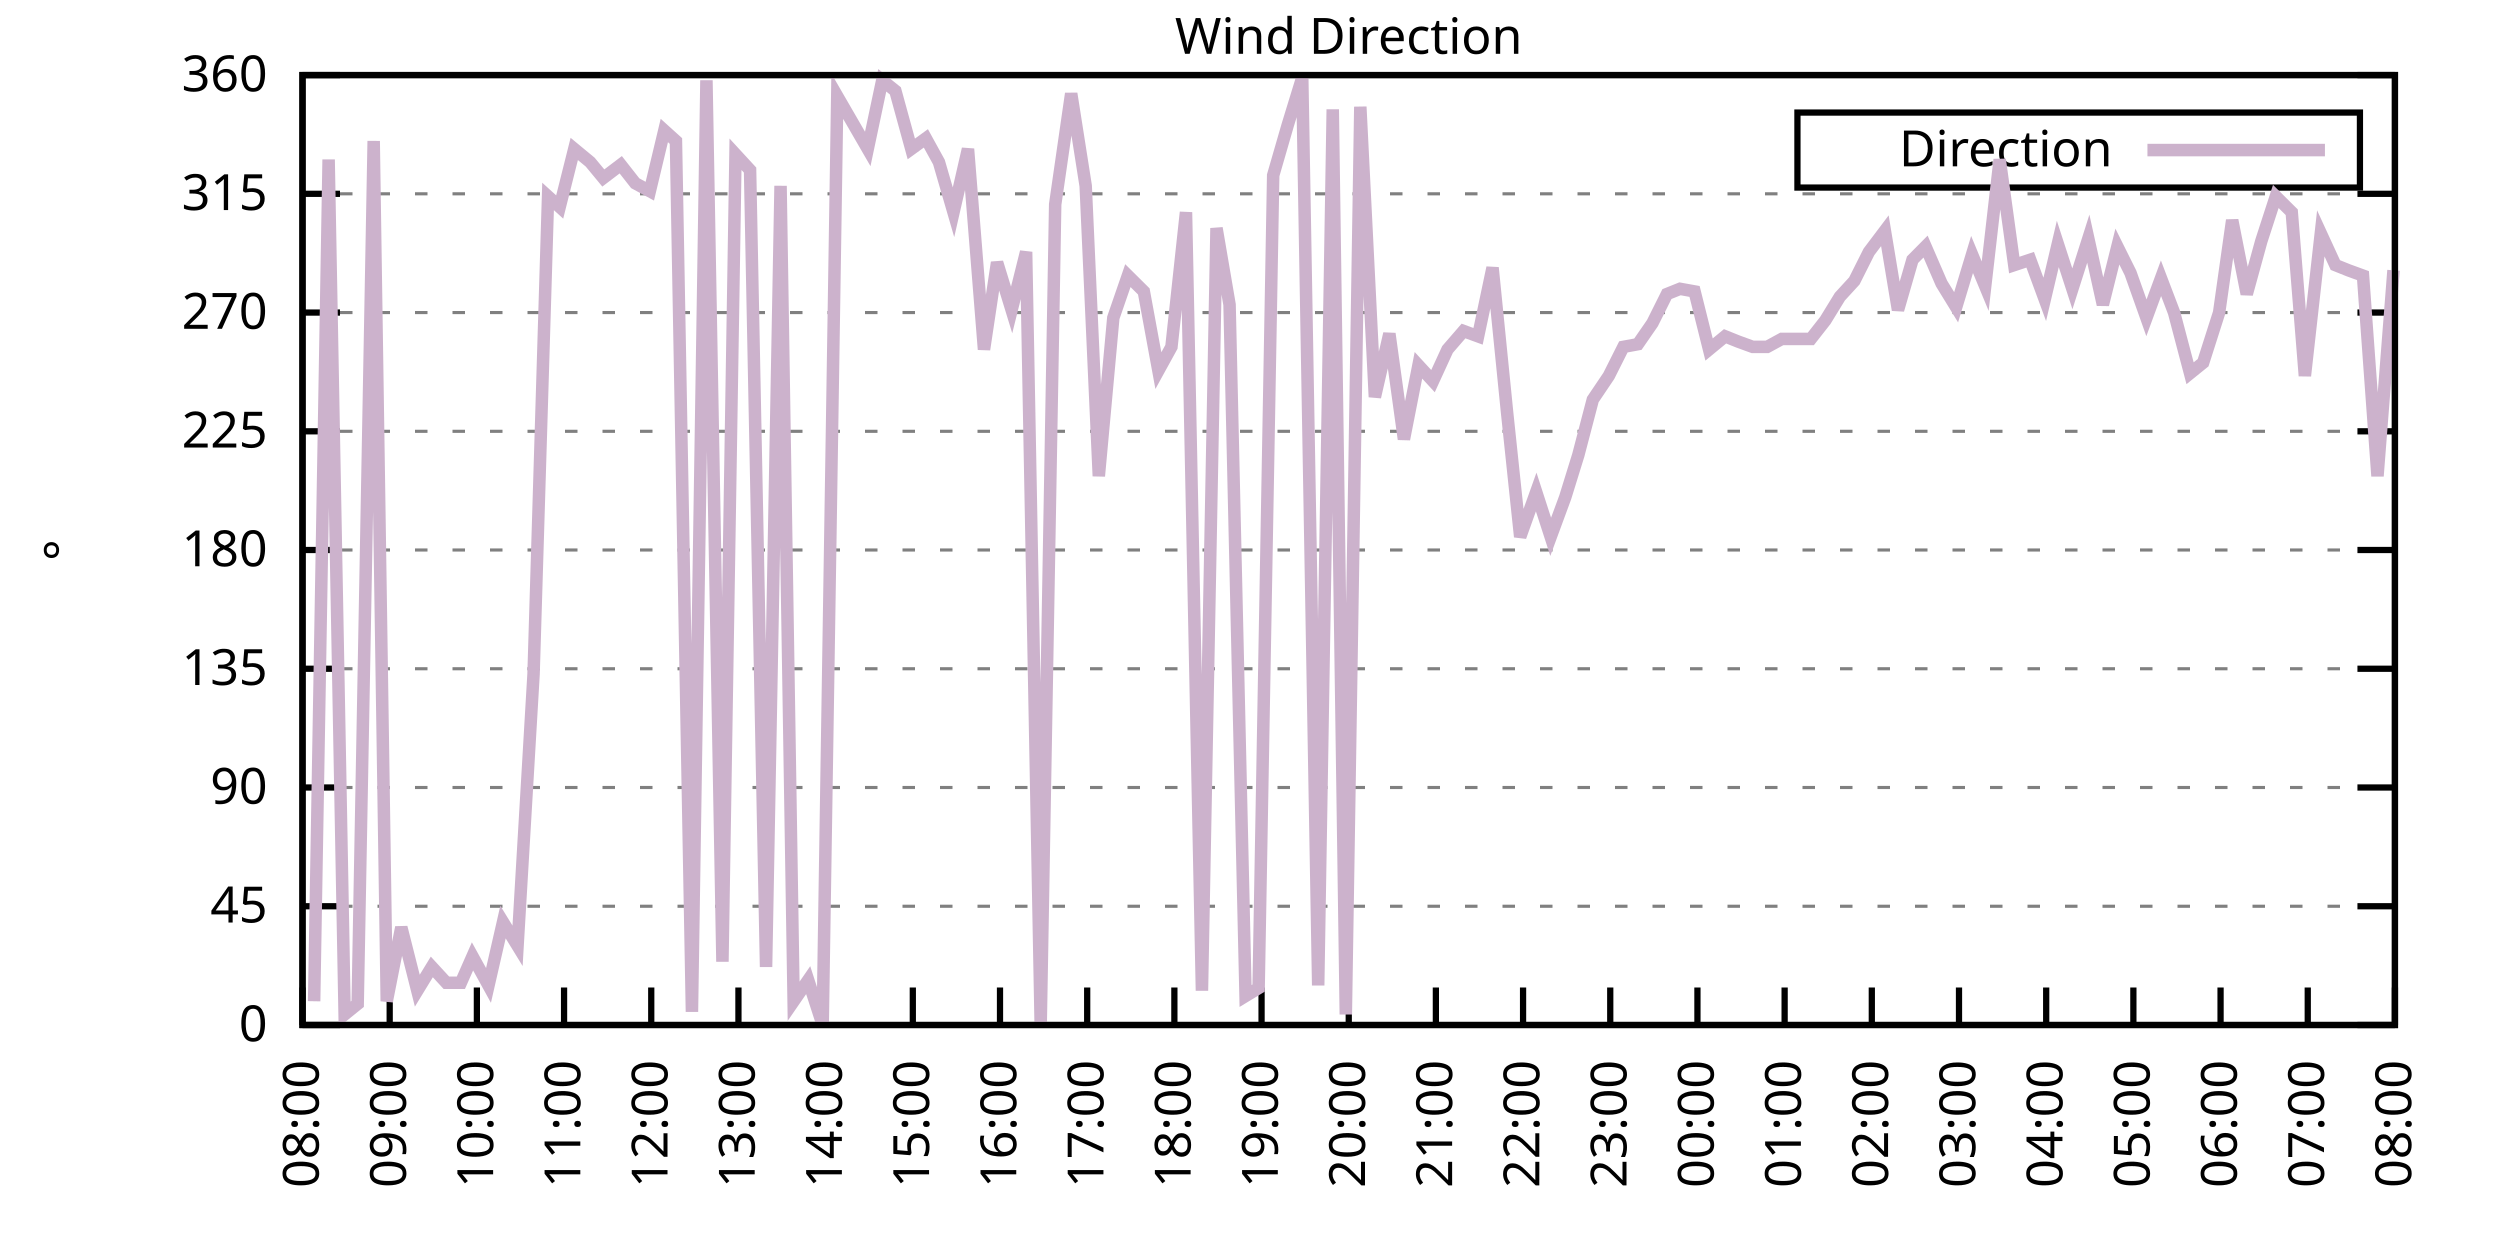
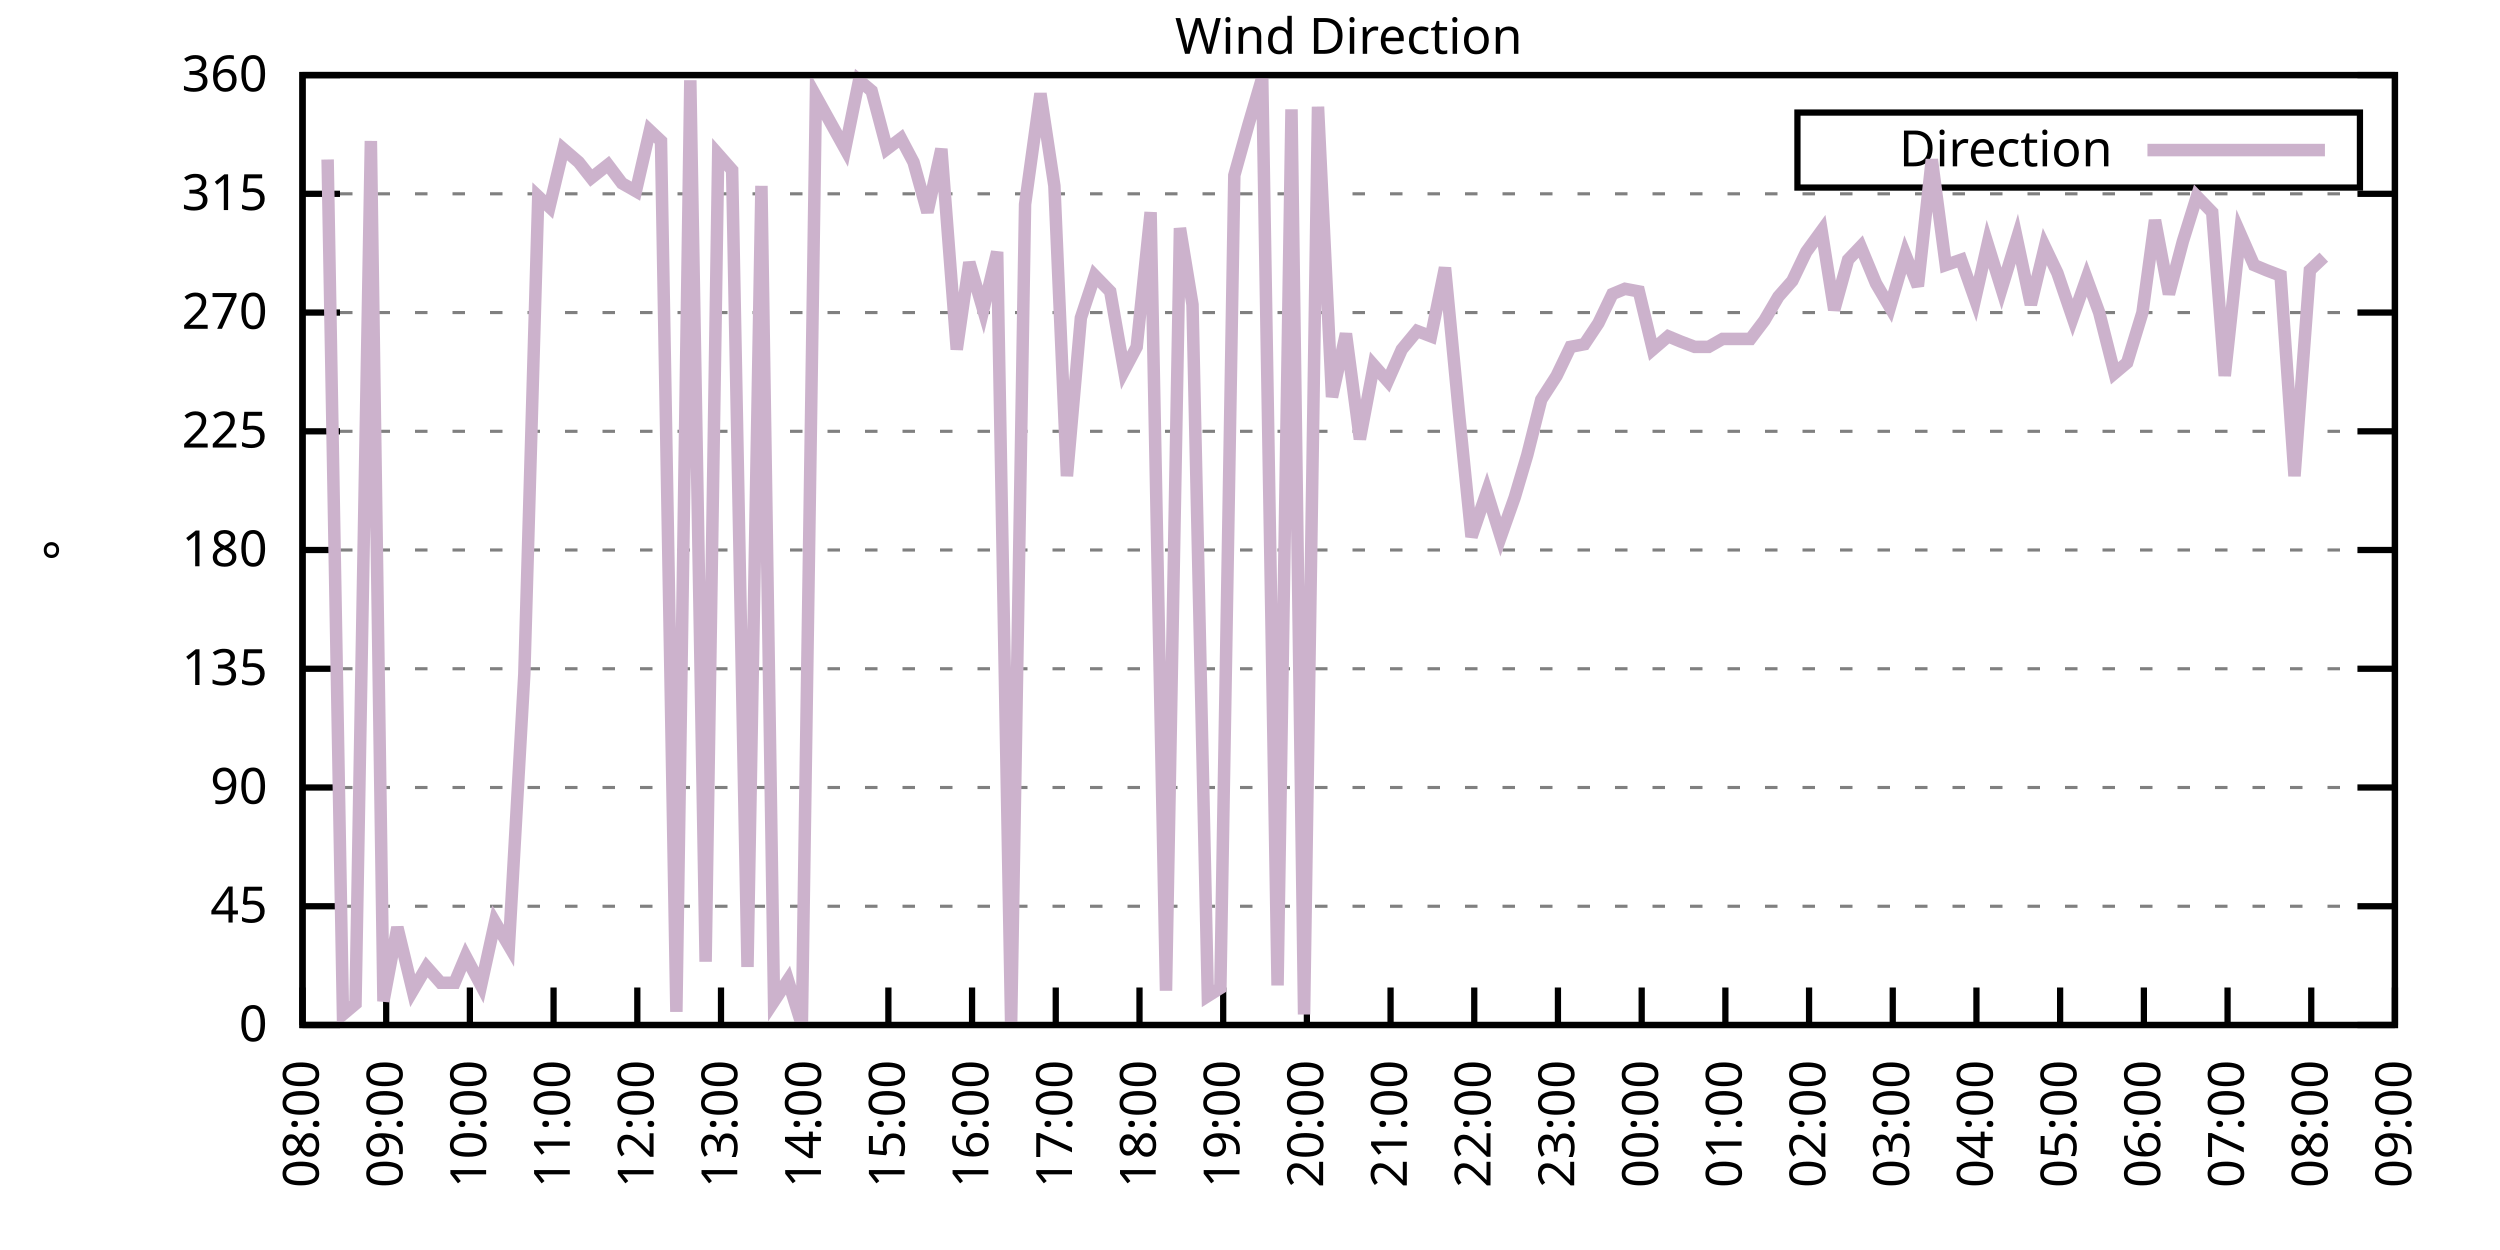
<svg xmlns="http://www.w3.org/2000/svg" xmlns:xlink="http://www.w3.org/1999/xlink" width="400" height="200" viewBox="0 0 400 200">
  <g id="gnuplot_canvas">
    <rect x="0" y="0" width="400" height="200" fill="none" />
    <defs>
      <circle id="gpDot" r="0.5" stroke-width="0.5" stroke="currentColor" />
      <path id="gpPt0" stroke-width="0.333" stroke="currentColor" d="M-1,0 h2 M0,-1 v2" />
      <path id="gpPt1" stroke-width="0.333" stroke="currentColor" d="M-1,-1 L1,1 M1,-1 L-1,1" />
      <path id="gpPt2" stroke-width="0.333" stroke="currentColor" d="M-1,0 L1,0 M0,-1 L0,1 M-1,-1 L1,1 M-1,1 L1,-1" />
      <rect id="gpPt3" stroke-width="0.333" stroke="currentColor" x="-1" y="-1" width="2" height="2" />
      <rect id="gpPt4" stroke-width="0.333" stroke="currentColor" fill="currentColor" x="-1" y="-1" width="2" height="2" />
      <circle id="gpPt5" stroke-width="0.333" stroke="currentColor" cx="0" cy="0" r="1" />
      <use xlink:href="#gpPt5" id="gpPt6" fill="currentColor" stroke="none" />
      <path id="gpPt7" stroke-width="0.333" stroke="currentColor" d="M0,-1.33 L-1.33,0.67 L1.33,0.67 z" />
      <use xlink:href="#gpPt7" id="gpPt8" fill="currentColor" stroke="none" />
      <use xlink:href="#gpPt7" id="gpPt9" stroke="currentColor" transform="rotate(180)" />
      <use xlink:href="#gpPt9" id="gpPt10" fill="currentColor" stroke="none" />
      <use xlink:href="#gpPt3" id="gpPt11" stroke="currentColor" transform="rotate(45)" />
      <use xlink:href="#gpPt11" id="gpPt12" fill="currentColor" stroke="none" />
      <path id="gpPt13" stroke-width="0.333" stroke="currentColor" d="M0,1.330 L1.265,0.411 L0.782,-1.067 L-0.782,-1.076 L-1.265,0.411 z" />
      <use xlink:href="#gpPt13" id="gpPt14" fill="currentColor" stroke="none" />
      <filter id="textbox" filterUnits="objectBoundingBox" x="0" y="0" height="1" width="1">
        <feFlood flood-color="white" flood-opacity="1" result="bgnd" />
        <feComposite in="SourceGraphic" in2="bgnd" operator="atop" />
      </filter>
      <filter id="greybox" filterUnits="objectBoundingBox" x="0" y="0" height="1" width="1">
        <feFlood flood-color="lightgrey" flood-opacity="1" result="grey" />
        <feComposite in="SourceGraphic" in2="grey" operator="atop" />
      </filter>
    </defs>
    <g fill="none" color="white" stroke="currentColor" stroke-width="1.00" stroke-linecap="butt" stroke-linejoin="miter">
</g>
    <g fill="none" color="black" stroke="currentColor" stroke-width="1.00" stroke-linecap="butt" stroke-linejoin="miter">
      <g stroke="none" shape-rendering="crispEdges">
        <polygon fill="rgb(255, 255, 255)" points="48.40,164.00 383.18,164.00 383.18,12.02 48.40,12.02 " />
      </g>
    </g>
    <g fill="none" color="black" stroke="currentColor" stroke-width="1.00" stroke-linecap="butt" stroke-linejoin="miter">
</g>
    <g fill="none" color="black" stroke="black" stroke-width="0.50" stroke-linecap="butt" stroke-linejoin="miter">
</g>
    <g fill="none" color="gray" stroke="currentColor" stroke-width="0.50" stroke-linecap="butt" stroke-linejoin="miter">
      <path stroke="gray" stroke-dasharray="2,4" class="gridline" d="M48.40,164.00 L383.19,164.00  " />
    </g>
    <g fill="none" color="gray" stroke="gray" stroke-width="1.00" stroke-linecap="butt" stroke-linejoin="miter">
</g>
    <g fill="none" color="black" stroke="currentColor" stroke-width="1.00" stroke-linecap="butt" stroke-linejoin="miter">
      <path stroke="black" d="M48.40,164.00 L54.40,164.00 M383.19,164.00 L377.19,164.00  " />
      <g transform="translate(42.80,166.60)" stroke="none" fill="black" font-family="Sans" font-size="8.00" text-anchor="end">
        <text>
          <tspan font-family="Sans"> 0</tspan>
        </text>
      </g>
    </g>
    <g fill="none" color="black" stroke="currentColor" stroke-width="1.00" stroke-linecap="butt" stroke-linejoin="miter">
</g>
    <g fill="none" color="black" stroke="black" stroke-width="0.50" stroke-linecap="butt" stroke-linejoin="miter">
</g>
    <g fill="none" color="gray" stroke="currentColor" stroke-width="0.50" stroke-linecap="butt" stroke-linejoin="miter">
      <path stroke="gray" stroke-dasharray="2,4" class="gridline" d="M48.40,145.00 L383.19,145.00  " />
    </g>
    <g fill="none" color="gray" stroke="gray" stroke-width="1.00" stroke-linecap="butt" stroke-linejoin="miter">
</g>
    <g fill="none" color="black" stroke="currentColor" stroke-width="1.00" stroke-linecap="butt" stroke-linejoin="miter">
      <path stroke="black" d="M48.40,145.00 L54.40,145.00 M383.19,145.00 L377.19,145.00  " />
      <g transform="translate(42.80,147.60)" stroke="none" fill="black" font-family="Sans" font-size="8.00" text-anchor="end">
        <text>
          <tspan font-family="Sans"> 45</tspan>
        </text>
      </g>
    </g>
    <g fill="none" color="black" stroke="currentColor" stroke-width="1.00" stroke-linecap="butt" stroke-linejoin="miter">
</g>
    <g fill="none" color="black" stroke="black" stroke-width="0.50" stroke-linecap="butt" stroke-linejoin="miter">
</g>
    <g fill="none" color="gray" stroke="currentColor" stroke-width="0.50" stroke-linecap="butt" stroke-linejoin="miter">
      <path stroke="gray" stroke-dasharray="2,4" class="gridline" d="M48.40,126.00 L383.19,126.00  " />
    </g>
    <g fill="none" color="gray" stroke="gray" stroke-width="1.00" stroke-linecap="butt" stroke-linejoin="miter">
</g>
    <g fill="none" color="black" stroke="currentColor" stroke-width="1.00" stroke-linecap="butt" stroke-linejoin="miter">
      <path stroke="black" d="M48.40,126.00 L54.40,126.00 M383.19,126.00 L377.19,126.00  " />
      <g transform="translate(42.80,128.60)" stroke="none" fill="black" font-family="Sans" font-size="8.00" text-anchor="end">
        <text>
          <tspan font-family="Sans"> 90</tspan>
        </text>
      </g>
    </g>
    <g fill="none" color="black" stroke="currentColor" stroke-width="1.00" stroke-linecap="butt" stroke-linejoin="miter">
</g>
    <g fill="none" color="black" stroke="black" stroke-width="0.50" stroke-linecap="butt" stroke-linejoin="miter">
</g>
    <g fill="none" color="gray" stroke="currentColor" stroke-width="0.50" stroke-linecap="butt" stroke-linejoin="miter">
      <path stroke="gray" stroke-dasharray="2,4" class="gridline" d="M48.40,107.00 L383.19,107.00  " />
    </g>
    <g fill="none" color="gray" stroke="gray" stroke-width="1.00" stroke-linecap="butt" stroke-linejoin="miter">
</g>
    <g fill="none" color="black" stroke="currentColor" stroke-width="1.00" stroke-linecap="butt" stroke-linejoin="miter">
      <path stroke="black" d="M48.40,107.00 L54.40,107.00 M383.19,107.00 L377.19,107.00  " />
      <g transform="translate(42.80,109.60)" stroke="none" fill="black" font-family="Sans" font-size="8.00" text-anchor="end">
        <text>
          <tspan font-family="Sans"> 135</tspan>
        </text>
      </g>
    </g>
    <g fill="none" color="black" stroke="currentColor" stroke-width="1.00" stroke-linecap="butt" stroke-linejoin="miter">
</g>
    <g fill="none" color="black" stroke="black" stroke-width="0.50" stroke-linecap="butt" stroke-linejoin="miter">
</g>
    <g fill="none" color="gray" stroke="currentColor" stroke-width="0.50" stroke-linecap="butt" stroke-linejoin="miter">
      <path stroke="gray" stroke-dasharray="2,4" class="gridline" d="M48.40,88.00 L383.19,88.00  " />
    </g>
    <g fill="none" color="gray" stroke="gray" stroke-width="1.00" stroke-linecap="butt" stroke-linejoin="miter">
</g>
    <g fill="none" color="black" stroke="currentColor" stroke-width="1.00" stroke-linecap="butt" stroke-linejoin="miter">
      <path stroke="black" d="M48.40,88.00 L54.40,88.00 M383.19,88.00 L377.19,88.00  " />
      <g transform="translate(42.80,90.60)" stroke="none" fill="black" font-family="Sans" font-size="8.00" text-anchor="end">
        <text>
          <tspan font-family="Sans"> 180</tspan>
        </text>
      </g>
    </g>
    <g fill="none" color="black" stroke="currentColor" stroke-width="1.00" stroke-linecap="butt" stroke-linejoin="miter">
</g>
    <g fill="none" color="black" stroke="black" stroke-width="0.50" stroke-linecap="butt" stroke-linejoin="miter">
</g>
    <g fill="none" color="gray" stroke="currentColor" stroke-width="0.50" stroke-linecap="butt" stroke-linejoin="miter">
      <path stroke="gray" stroke-dasharray="2,4" class="gridline" d="M48.40,69.01 L383.19,69.01  " />
    </g>
    <g fill="none" color="gray" stroke="gray" stroke-width="1.00" stroke-linecap="butt" stroke-linejoin="miter">
</g>
    <g fill="none" color="black" stroke="currentColor" stroke-width="1.00" stroke-linecap="butt" stroke-linejoin="miter">
      <path stroke="black" d="M48.40,69.01 L54.40,69.01 M383.19,69.01 L377.19,69.01  " />
      <g transform="translate(42.80,71.61)" stroke="none" fill="black" font-family="Sans" font-size="8.00" text-anchor="end">
        <text>
          <tspan font-family="Sans"> 225</tspan>
        </text>
      </g>
    </g>
    <g fill="none" color="black" stroke="currentColor" stroke-width="1.00" stroke-linecap="butt" stroke-linejoin="miter">
</g>
    <g fill="none" color="black" stroke="black" stroke-width="0.50" stroke-linecap="butt" stroke-linejoin="miter">
</g>
    <g fill="none" color="gray" stroke="currentColor" stroke-width="0.50" stroke-linecap="butt" stroke-linejoin="miter">
      <path stroke="gray" stroke-dasharray="2,4" class="gridline" d="M48.40,50.01 L383.19,50.01  " />
    </g>
    <g fill="none" color="gray" stroke="gray" stroke-width="1.00" stroke-linecap="butt" stroke-linejoin="miter">
</g>
    <g fill="none" color="black" stroke="currentColor" stroke-width="1.00" stroke-linecap="butt" stroke-linejoin="miter">
      <path stroke="black" d="M48.40,50.01 L54.40,50.01 M383.19,50.01 L377.19,50.01  " />
      <g transform="translate(42.80,52.61)" stroke="none" fill="black" font-family="Sans" font-size="8.00" text-anchor="end">
        <text>
          <tspan font-family="Sans"> 270</tspan>
        </text>
      </g>
    </g>
    <g fill="none" color="black" stroke="currentColor" stroke-width="1.00" stroke-linecap="butt" stroke-linejoin="miter">
</g>
    <g fill="none" color="black" stroke="black" stroke-width="0.50" stroke-linecap="butt" stroke-linejoin="miter">
</g>
    <g fill="none" color="gray" stroke="currentColor" stroke-width="0.50" stroke-linecap="butt" stroke-linejoin="miter">
      <path stroke="gray" stroke-dasharray="2,4" class="gridline" d="M48.40,31.01 L383.19,31.01  " />
    </g>
    <g fill="none" color="gray" stroke="gray" stroke-width="1.00" stroke-linecap="butt" stroke-linejoin="miter">
</g>
    <g fill="none" color="black" stroke="currentColor" stroke-width="1.00" stroke-linecap="butt" stroke-linejoin="miter">
      <path stroke="black" d="M48.40,31.01 L54.40,31.01 M383.19,31.01 L377.19,31.01  " />
      <g transform="translate(42.80,33.61)" stroke="none" fill="black" font-family="Sans" font-size="8.00" text-anchor="end">
        <text>
          <tspan font-family="Sans"> 315</tspan>
        </text>
      </g>
    </g>
    <g fill="none" color="black" stroke="currentColor" stroke-width="1.00" stroke-linecap="butt" stroke-linejoin="miter">
</g>
    <g fill="none" color="black" stroke="black" stroke-width="0.50" stroke-linecap="butt" stroke-linejoin="miter">
</g>
    <g fill="none" color="gray" stroke="currentColor" stroke-width="0.50" stroke-linecap="butt" stroke-linejoin="miter">
      <path stroke="gray" stroke-dasharray="2,4" class="gridline" d="M48.40,12.01 L383.19,12.01  " />
    </g>
    <g fill="none" color="gray" stroke="gray" stroke-width="1.00" stroke-linecap="butt" stroke-linejoin="miter">
</g>
    <g fill="none" color="black" stroke="currentColor" stroke-width="1.00" stroke-linecap="butt" stroke-linejoin="miter">
      <path stroke="black" d="M48.40,12.01 L54.40,12.01 M383.19,12.01 L377.19,12.01  " />
      <g transform="translate(42.80,14.61)" stroke="none" fill="black" font-family="Sans" font-size="8.00" text-anchor="end">
        <text>
          <tspan font-family="Sans"> 360</tspan>
        </text>
      </g>
    </g>
    <g fill="none" color="black" stroke="currentColor" stroke-width="1.00" stroke-linecap="butt" stroke-linejoin="miter">
      <path stroke="black" d="M48.40,164.00 L48.40,158.00  " />
      <g transform="translate(51.00,169.60) rotate(270.00)" stroke="none" fill="black" font-family="Sans" font-size="8.00" text-anchor="end">
        <text>
          <tspan font-family="Sans">08:00</tspan>
        </text>
      </g>
    </g>
    <g fill="none" color="black" stroke="currentColor" stroke-width="1.00" stroke-linecap="butt" stroke-linejoin="miter">
-       <path stroke="black" d="M62.35,164.00 L62.35,158.00  " />
-       <g transform="translate(64.95,169.60) rotate(270.00)" stroke="none" fill="black" font-family="Sans" font-size="8.00" text-anchor="end">
+       <path stroke="black" d="M61.79,164.00 L61.79,158.00  " />
+       <g transform="translate(64.39,169.60) rotate(270.00)" stroke="none" fill="black" font-family="Sans" font-size="8.00" text-anchor="end">
        <text>
          <tspan font-family="Sans">09:00</tspan>
        </text>
      </g>
    </g>
    <g fill="none" color="black" stroke="currentColor" stroke-width="1.00" stroke-linecap="butt" stroke-linejoin="miter">
-       <path stroke="black" d="M76.30,164.00 L76.30,158.00  " />
-       <g transform="translate(78.90,169.60) rotate(270.00)" stroke="none" fill="black" font-family="Sans" font-size="8.00" text-anchor="end">
+       <path stroke="black" d="M75.18,164.00 L75.18,158.00  " />
+       <g transform="translate(77.78,169.60) rotate(270.00)" stroke="none" fill="black" font-family="Sans" font-size="8.00" text-anchor="end">
        <text>
          <tspan font-family="Sans">10:00</tspan>
        </text>
      </g>
    </g>
    <g fill="none" color="black" stroke="currentColor" stroke-width="1.00" stroke-linecap="butt" stroke-linejoin="miter">
-       <path stroke="black" d="M90.25,164.00 L90.25,158.00  " />
-       <g transform="translate(92.85,169.60) rotate(270.00)" stroke="none" fill="black" font-family="Sans" font-size="8.00" text-anchor="end">
+       <path stroke="black" d="M88.57,164.00 L88.57,158.00  " />
+       <g transform="translate(91.17,169.60) rotate(270.00)" stroke="none" fill="black" font-family="Sans" font-size="8.00" text-anchor="end">
        <text>
          <tspan font-family="Sans">11:00</tspan>
        </text>
      </g>
    </g>
    <g fill="none" color="black" stroke="currentColor" stroke-width="1.00" stroke-linecap="butt" stroke-linejoin="miter">
-       <path stroke="black" d="M104.20,164.00 L104.20,158.00  " />
-       <g transform="translate(106.80,169.60) rotate(270.00)" stroke="none" fill="black" font-family="Sans" font-size="8.00" text-anchor="end">
+       <path stroke="black" d="M101.97,164.00 L101.97,158.00  " />
+       <g transform="translate(104.57,169.60) rotate(270.00)" stroke="none" fill="black" font-family="Sans" font-size="8.00" text-anchor="end">
        <text>
          <tspan font-family="Sans">12:00</tspan>
        </text>
      </g>
    </g>
    <g fill="none" color="black" stroke="currentColor" stroke-width="1.00" stroke-linecap="butt" stroke-linejoin="miter">
-       <path stroke="black" d="M118.15,164.00 L118.15,158.00  " />
-       <g transform="translate(120.75,169.60) rotate(270.00)" stroke="none" fill="black" font-family="Sans" font-size="8.00" text-anchor="end">
+       <path stroke="black" d="M115.36,164.00 L115.36,158.00  " />
+       <g transform="translate(117.96,169.60) rotate(270.00)" stroke="none" fill="black" font-family="Sans" font-size="8.00" text-anchor="end">
        <text>
          <tspan font-family="Sans">13:00</tspan>
        </text>
      </g>
    </g>
    <g fill="none" color="black" stroke="currentColor" stroke-width="1.00" stroke-linecap="butt" stroke-linejoin="miter">
-       <path stroke="black" d="M132.10,164.00 L132.10,158.00  " />
-       <g transform="translate(134.70,169.60) rotate(270.00)" stroke="none" fill="black" font-family="Sans" font-size="8.00" text-anchor="end">
+       <path stroke="black" d="M128.75,164.00 L128.75,158.00  " />
+       <g transform="translate(131.35,169.60) rotate(270.00)" stroke="none" fill="black" font-family="Sans" font-size="8.00" text-anchor="end">
        <text>
          <tspan font-family="Sans">14:00</tspan>
        </text>
      </g>
    </g>
    <g fill="none" color="black" stroke="currentColor" stroke-width="1.00" stroke-linecap="butt" stroke-linejoin="miter">
-       <path stroke="black" d="M146.05,164.00 L146.05,158.00  " />
-       <g transform="translate(148.65,169.60) rotate(270.00)" stroke="none" fill="black" font-family="Sans" font-size="8.00" text-anchor="end">
+       <path stroke="black" d="M142.14,164.00 L142.14,158.00  " />
+       <g transform="translate(144.74,169.60) rotate(270.00)" stroke="none" fill="black" font-family="Sans" font-size="8.00" text-anchor="end">
        <text>
          <tspan font-family="Sans">15:00</tspan>
        </text>
      </g>
    </g>
    <g fill="none" color="black" stroke="currentColor" stroke-width="1.00" stroke-linecap="butt" stroke-linejoin="miter">
-       <path stroke="black" d="M160.00,164.00 L160.00,158.00  " />
-       <g transform="translate(162.60,169.60) rotate(270.00)" stroke="none" fill="black" font-family="Sans" font-size="8.00" text-anchor="end">
+       <path stroke="black" d="M155.53,164.00 L155.53,158.00  " />
+       <g transform="translate(158.13,169.60) rotate(270.00)" stroke="none" fill="black" font-family="Sans" font-size="8.00" text-anchor="end">
        <text>
          <tspan font-family="Sans">16:00</tspan>
        </text>
      </g>
    </g>
    <g fill="none" color="black" stroke="currentColor" stroke-width="1.00" stroke-linecap="butt" stroke-linejoin="miter">
-       <path stroke="black" d="M173.95,164.00 L173.95,158.00  " />
-       <g transform="translate(176.55,169.60) rotate(270.00)" stroke="none" fill="black" font-family="Sans" font-size="8.00" text-anchor="end">
+       <path stroke="black" d="M168.92,164.00 L168.92,158.00  " />
+       <g transform="translate(171.52,169.60) rotate(270.00)" stroke="none" fill="black" font-family="Sans" font-size="8.00" text-anchor="end">
        <text>
          <tspan font-family="Sans">17:00</tspan>
        </text>
      </g>
    </g>
    <g fill="none" color="black" stroke="currentColor" stroke-width="1.00" stroke-linecap="butt" stroke-linejoin="miter">
-       <path stroke="black" d="M187.90,164.00 L187.90,158.00  " />
-       <g transform="translate(190.50,169.60) rotate(270.00)" stroke="none" fill="black" font-family="Sans" font-size="8.00" text-anchor="end">
+       <path stroke="black" d="M182.32,164.00 L182.32,158.00  " />
+       <g transform="translate(184.92,169.60) rotate(270.00)" stroke="none" fill="black" font-family="Sans" font-size="8.00" text-anchor="end">
        <text>
          <tspan font-family="Sans">18:00</tspan>
        </text>
      </g>
    </g>
    <g fill="none" color="black" stroke="currentColor" stroke-width="1.00" stroke-linecap="butt" stroke-linejoin="miter">
-       <path stroke="black" d="M201.85,164.00 L201.85,158.00  " />
-       <g transform="translate(204.45,169.60) rotate(270.00)" stroke="none" fill="black" font-family="Sans" font-size="8.00" text-anchor="end">
+       <path stroke="black" d="M195.71,164.00 L195.71,158.00  " />
+       <g transform="translate(198.31,169.60) rotate(270.00)" stroke="none" fill="black" font-family="Sans" font-size="8.00" text-anchor="end">
        <text>
          <tspan font-family="Sans">19:00</tspan>
        </text>
      </g>
    </g>
    <g fill="none" color="black" stroke="currentColor" stroke-width="1.00" stroke-linecap="butt" stroke-linejoin="miter">
-       <path stroke="black" d="M215.80,164.00 L215.80,158.00  " />
-       <g transform="translate(218.40,169.60) rotate(270.00)" stroke="none" fill="black" font-family="Sans" font-size="8.00" text-anchor="end">
+       <path stroke="black" d="M209.10,164.00 L209.10,158.00  " />
+       <g transform="translate(211.70,169.60) rotate(270.00)" stroke="none" fill="black" font-family="Sans" font-size="8.00" text-anchor="end">
        <text>
          <tspan font-family="Sans">20:00</tspan>
        </text>
      </g>
    </g>
    <g fill="none" color="black" stroke="currentColor" stroke-width="1.00" stroke-linecap="butt" stroke-linejoin="miter">
-       <path stroke="black" d="M229.74,164.00 L229.74,158.00  " />
-       <g transform="translate(232.34,169.60) rotate(270.00)" stroke="none" fill="black" font-family="Sans" font-size="8.00" text-anchor="end">
+       <path stroke="black" d="M222.49,164.00 L222.49,158.00  " />
+       <g transform="translate(225.09,169.60) rotate(270.00)" stroke="none" fill="black" font-family="Sans" font-size="8.00" text-anchor="end">
        <text>
          <tspan font-family="Sans">21:00</tspan>
        </text>
      </g>
    </g>
    <g fill="none" color="black" stroke="currentColor" stroke-width="1.00" stroke-linecap="butt" stroke-linejoin="miter">
-       <path stroke="black" d="M243.69,164.00 L243.69,158.00  " />
-       <g transform="translate(246.29,169.60) rotate(270.00)" stroke="none" fill="black" font-family="Sans" font-size="8.00" text-anchor="end">
+       <path stroke="black" d="M235.88,164.00 L235.88,158.00  " />
+       <g transform="translate(238.48,169.60) rotate(270.00)" stroke="none" fill="black" font-family="Sans" font-size="8.00" text-anchor="end">
        <text>
          <tspan font-family="Sans">22:00</tspan>
        </text>
      </g>
    </g>
    <g fill="none" color="black" stroke="currentColor" stroke-width="1.00" stroke-linecap="butt" stroke-linejoin="miter">
-       <path stroke="black" d="M257.64,164.00 L257.64,158.00  " />
-       <g transform="translate(260.24,169.60) rotate(270.00)" stroke="none" fill="black" font-family="Sans" font-size="8.00" text-anchor="end">
+       <path stroke="black" d="M249.27,164.00 L249.27,158.00  " />
+       <g transform="translate(251.87,169.60) rotate(270.00)" stroke="none" fill="black" font-family="Sans" font-size="8.00" text-anchor="end">
        <text>
          <tspan font-family="Sans">23:00</tspan>
        </text>
      </g>
    </g>
    <g fill="none" color="black" stroke="currentColor" stroke-width="1.00" stroke-linecap="butt" stroke-linejoin="miter">
-       <path stroke="black" d="M271.59,164.00 L271.59,158.00  " />
-       <g transform="translate(274.19,169.60) rotate(270.00)" stroke="none" fill="black" font-family="Sans" font-size="8.00" text-anchor="end">
+       <path stroke="black" d="M262.67,164.00 L262.67,158.00  " />
+       <g transform="translate(265.27,169.60) rotate(270.00)" stroke="none" fill="black" font-family="Sans" font-size="8.00" text-anchor="end">
        <text>
          <tspan font-family="Sans">00:00</tspan>
        </text>
      </g>
    </g>
    <g fill="none" color="black" stroke="currentColor" stroke-width="1.00" stroke-linecap="butt" stroke-linejoin="miter">
-       <path stroke="black" d="M285.54,164.00 L285.54,158.00  " />
-       <g transform="translate(288.14,169.60) rotate(270.00)" stroke="none" fill="black" font-family="Sans" font-size="8.00" text-anchor="end">
+       <path stroke="black" d="M276.06,164.00 L276.06,158.00  " />
+       <g transform="translate(278.66,169.60) rotate(270.00)" stroke="none" fill="black" font-family="Sans" font-size="8.00" text-anchor="end">
        <text>
          <tspan font-family="Sans">01:00</tspan>
        </text>
      </g>
    </g>
    <g fill="none" color="black" stroke="currentColor" stroke-width="1.00" stroke-linecap="butt" stroke-linejoin="miter">
-       <path stroke="black" d="M299.49,164.00 L299.49,158.00  " />
-       <g transform="translate(302.09,169.60) rotate(270.00)" stroke="none" fill="black" font-family="Sans" font-size="8.00" text-anchor="end">
+       <path stroke="black" d="M289.45,164.00 L289.45,158.00  " />
+       <g transform="translate(292.05,169.60) rotate(270.00)" stroke="none" fill="black" font-family="Sans" font-size="8.00" text-anchor="end">
        <text>
          <tspan font-family="Sans">02:00</tspan>
        </text>
      </g>
    </g>
    <g fill="none" color="black" stroke="currentColor" stroke-width="1.00" stroke-linecap="butt" stroke-linejoin="miter">
-       <path stroke="black" d="M313.44,164.00 L313.44,158.00  " />
-       <g transform="translate(316.04,169.60) rotate(270.00)" stroke="none" fill="black" font-family="Sans" font-size="8.00" text-anchor="end">
+       <path stroke="black" d="M302.84,164.00 L302.84,158.00  " />
+       <g transform="translate(305.44,169.60) rotate(270.00)" stroke="none" fill="black" font-family="Sans" font-size="8.00" text-anchor="end">
        <text>
          <tspan font-family="Sans">03:00</tspan>
        </text>
      </g>
    </g>
    <g fill="none" color="black" stroke="currentColor" stroke-width="1.00" stroke-linecap="butt" stroke-linejoin="miter">
-       <path stroke="black" d="M327.39,164.00 L327.39,158.00  " />
-       <g transform="translate(329.99,169.60) rotate(270.00)" stroke="none" fill="black" font-family="Sans" font-size="8.00" text-anchor="end">
+       <path stroke="black" d="M316.23,164.00 L316.23,158.00  " />
+       <g transform="translate(318.83,169.60) rotate(270.00)" stroke="none" fill="black" font-family="Sans" font-size="8.00" text-anchor="end">
        <text>
          <tspan font-family="Sans">04:00</tspan>
        </text>
      </g>
    </g>
    <g fill="none" color="black" stroke="currentColor" stroke-width="1.00" stroke-linecap="butt" stroke-linejoin="miter">
-       <path stroke="black" d="M341.34,164.00 L341.34,158.00  " />
-       <g transform="translate(343.94,169.60) rotate(270.00)" stroke="none" fill="black" font-family="Sans" font-size="8.00" text-anchor="end">
+       <path stroke="black" d="M329.62,164.00 L329.62,158.00  " />
+       <g transform="translate(332.22,169.60) rotate(270.00)" stroke="none" fill="black" font-family="Sans" font-size="8.00" text-anchor="end">
        <text>
          <tspan font-family="Sans">05:00</tspan>
        </text>
      </g>
    </g>
    <g fill="none" color="black" stroke="currentColor" stroke-width="1.00" stroke-linecap="butt" stroke-linejoin="miter">
-       <path stroke="black" d="M355.29,164.00 L355.29,158.00  " />
-       <g transform="translate(357.89,169.60) rotate(270.00)" stroke="none" fill="black" font-family="Sans" font-size="8.00" text-anchor="end">
+       <path stroke="black" d="M343.02,164.00 L343.02,158.00  " />
+       <g transform="translate(345.62,169.60) rotate(270.00)" stroke="none" fill="black" font-family="Sans" font-size="8.00" text-anchor="end">
        <text>
          <tspan font-family="Sans">06:00</tspan>
        </text>
      </g>
    </g>
    <g fill="none" color="black" stroke="currentColor" stroke-width="1.00" stroke-linecap="butt" stroke-linejoin="miter">
-       <path stroke="black" d="M369.24,164.00 L369.24,158.00  " />
-       <g transform="translate(371.84,169.60) rotate(270.00)" stroke="none" fill="black" font-family="Sans" font-size="8.00" text-anchor="end">
+       <path stroke="black" d="M356.41,164.00 L356.41,158.00  " />
+       <g transform="translate(359.01,169.60) rotate(270.00)" stroke="none" fill="black" font-family="Sans" font-size="8.00" text-anchor="end">
        <text>
          <tspan font-family="Sans">07:00</tspan>
+         </text>
+       </g>
+     </g>
+     <g fill="none" color="black" stroke="currentColor" stroke-width="1.00" stroke-linecap="butt" stroke-linejoin="miter">
+       <path stroke="black" d="M369.80,164.00 L369.80,158.00  " />
+       <g transform="translate(372.40,169.60) rotate(270.00)" stroke="none" fill="black" font-family="Sans" font-size="8.00" text-anchor="end">
+         <text>
+           <tspan font-family="Sans">08:00</tspan>
        </text>
      </g>
    </g>
    <g fill="none" color="black" stroke="currentColor" stroke-width="1.00" stroke-linecap="butt" stroke-linejoin="miter">
      <path stroke="black" d="M383.19,164.00 L383.19,158.00  " />
      <g transform="translate(385.79,169.60) rotate(270.00)" stroke="none" fill="black" font-family="Sans" font-size="8.00" text-anchor="end">
        <text>
-           <tspan font-family="Sans">08:00</tspan>
+           <tspan font-family="Sans">09:00</tspan>
        </text>
      </g>
    </g>
    <g fill="none" color="black" stroke="currentColor" stroke-width="1.00" stroke-linecap="butt" stroke-linejoin="miter">
</g>
    <g fill="none" color="black" stroke="currentColor" stroke-width="1.00" stroke-linecap="butt" stroke-linejoin="miter">
      <path stroke="black" d="M48.40,12.01 L48.40,164.00 L383.19,164.00 L383.19,12.01 L48.40,12.01 Z  " />
    </g>
    <g fill="none" color="black" stroke="currentColor" stroke-width="1.00" stroke-linecap="butt" stroke-linejoin="miter">
</g>
    <g fill="none" color="black" stroke="currentColor" stroke-width="1.00" stroke-linecap="butt" stroke-linejoin="miter">
      <path stroke="black" d="M287.59,30.01 L287.59,18.01 L377.59,18.01 L377.59,30.01 L287.59,30.01 Z  " />
    </g>
    <g id="Wind_direction_plot_1">
      <g fill="none" color="white" stroke="black" stroke-width="2.00" stroke-linecap="butt" stroke-linejoin="miter">
</g>
      <g fill="none" color="black" stroke="currentColor" stroke-width="2.00" stroke-linecap="butt" stroke-linejoin="miter">
        <g transform="translate(337.99,26.61)" stroke="none" fill="black" font-family="Sans" font-size="8.00" text-anchor="end">
          <text>
            <tspan font-family="Sans">Direction</tspan>
          </text>
        </g>
      </g>
      <g fill="none" color="black" stroke="currentColor" stroke-width="2.00" stroke-linecap="butt" stroke-linejoin="miter">
-         <path stroke="rgb(204, 178, 204)" d="M343.59,24.01 L371.99,24.01 M50.26,160.20 L52.58,25.52 L55.14,162.31 L57.23,160.62 L59.79,22.56 L61.88,160.20   L64.21,148.38 L66.77,158.51 L69.09,154.71 L71.42,157.24 L73.74,157.24 L75.60,153.02 L78.16,157.67 L80.48,147.53   L82.81,151.33 L85.37,107.85 L87.69,31.43 L89.55,33.12 L91.88,23.83 L94.43,25.94 L96.53,28.48 L99.32,26.36   L101.64,29.32 L103.97,30.59 L106.29,20.88 L108.15,22.56 L110.71,161.89 L113.03,12.85 L115.59,153.87 L117.68,24.68   L120.01,27.21 L122.57,154.71 L124.89,29.74 L126.98,160.20 L129.31,156.82 L131.63,164.00 L133.96,15.39 L138.84,23.83   L141.16,12.85 L143.26,14.54 L145.81,23.83 L148.14,22.14 L150.23,25.94 L152.56,33.96 L154.88,23.83 L157.44,55.92   L159.53,41.99 L161.86,49.59 L164.18,40.30 L166.51,164.00 L168.83,32.70 L171.39,14.97 L173.71,29.74 L175.81,76.18   L178.13,50.85 L180.46,44.10 L183.01,46.63 L185.34,59.30 L187.43,55.50 L189.76,33.96 L192.31,158.51 L194.64,36.50   L196.73,48.74 L199.29,159.36 L201.38,158.09 L203.71,28.05 L206.03,20.03 L208.36,12.43 L210.91,157.67 L213.24,17.50   L215.33,162.31 L217.65,17.08 L219.98,63.52 L222.30,53.39 L224.63,70.27 L226.95,58.45 L229.28,60.98 L231.60,55.92   L234.16,52.96 L236.49,53.81 L238.81,42.83 L241.14,66.05 L243.23,85.89 L245.79,78.72 L248.11,85.89 L250.44,79.56   L252.53,72.81 L254.85,63.94 L257.41,60.14 L259.74,55.50 L262.06,55.07 L264.39,51.70 L266.71,47.05 L268.80,46.21   L271.13,46.63 L273.45,55.92 L276.01,53.81 L278.10,54.65 L280.43,55.50 L282.75,55.50 L285.08,54.23 L287.40,54.23   L289.73,54.23 L292.05,51.27 L294.38,47.47 L296.70,44.94 L299.03,40.30 L301.58,36.92 L303.68,49.59 L306.00,41.56   L308.09,39.45 L310.65,45.36 L312.98,49.16 L315.53,40.72 L317.63,45.79 L319.95,25.52 L322.28,42.41 L324.83,41.56   L327.16,47.90 L329.25,39.03 L331.58,46.21 L334.13,38.19 L336.46,48.74 L338.78,39.45 L340.88,43.67 L343.43,50.85   L345.76,44.52 L347.85,50.01 L350.41,59.72 L352.50,58.03 L355.06,50.01 L357.15,35.23 L359.48,47.05 L361.80,38.61   L364.13,31.43 L366.68,33.96 L368.78,60.14 L371.33,37.34 L373.66,42.41 L375.75,43.25 L378.08,44.10 L380.40,76.18   L382.96,43.25  " />
+         <path stroke="rgb(204, 178, 204)" d="M343.59,24.01 L371.99,24.01 M52.42,25.52 L54.87,162.31 L56.88,160.62 L59.34,22.56 L61.35,160.20 L63.58,148.38   L66.03,158.51 L68.26,154.71 L70.50,157.24 L72.73,157.24 L74.51,153.02 L76.97,157.67 L79.20,147.53 L81.43,151.33   L83.89,107.85 L86.12,31.43 L87.91,33.12 L90.14,23.83 L92.59,25.94 L94.60,28.48 L97.28,26.36 L99.51,29.32   L101.74,30.59 L103.98,20.88 L105.76,22.56 L108.22,161.89 L110.45,12.85 L112.90,153.87 L114.91,24.68 L117.14,27.21   L119.60,154.71 L121.83,29.74 L123.84,160.20 L126.07,156.82 L128.30,164.00 L130.54,15.39 L135.22,23.83 L137.45,12.85   L139.46,14.54 L141.92,23.83 L144.15,22.14 L146.16,25.94 L148.39,33.96 L150.62,23.83 L153.08,55.92 L155.09,41.99   L157.32,49.59 L159.55,40.30 L161.78,164.00 L164.01,32.70 L166.47,14.97 L168.70,29.74 L170.71,76.18 L172.94,50.85   L175.17,44.10 L177.63,46.63 L179.86,59.30 L181.87,55.50 L184.10,33.96 L186.56,158.51 L188.79,36.50 L190.80,48.74   L193.25,159.36 L195.26,158.09 L197.49,28.05 L199.73,20.03 L201.96,12.43 L204.41,157.67 L206.64,17.50 L208.65,162.31   L210.88,17.08 L213.12,63.52 L215.35,53.39 L217.58,70.27 L219.81,58.45 L222.04,60.98 L224.28,55.92 L226.73,52.96   L228.96,53.81 L231.20,42.83 L233.43,66.05 L235.44,85.89 L237.89,78.72 L240.12,85.89 L242.36,79.56 L244.36,72.81   L246.60,63.94 L249.05,60.14 L251.28,55.50 L253.51,55.07 L255.75,51.70 L257.98,47.05 L259.99,46.21 L262.22,46.63   L264.45,55.92 L266.91,53.81 L268.92,54.65 L271.15,55.50 L273.38,55.50 L275.61,54.23 L277.84,54.23 L280.07,54.23   L282.31,51.27 L284.54,47.47 L286.77,44.94 L289.00,40.30 L291.46,36.92 L293.47,49.59 L295.70,41.56 L297.71,39.45   L300.16,45.36 L302.39,49.16 L304.85,40.72 L306.86,45.79 L309.09,25.52 L311.32,42.41 L313.78,41.56 L316.01,47.90   L318.02,39.03 L320.25,46.21 L322.70,38.19 L324.94,48.74 L327.17,39.45 L329.18,43.67 L331.63,50.85 L333.86,44.52   L335.87,50.01 L338.33,59.72 L340.34,58.03 L342.79,50.01 L344.80,35.23 L347.03,47.05 L349.26,38.61 L351.50,31.43   L353.95,33.96 L355.96,60.14 L358.42,37.34 L360.65,42.41 L362.66,43.25 L364.89,44.10 L367.12,76.18 L369.58,43.25   L371.81,41.14  " />
      </g>
    </g>
    <g fill="none" color="black" stroke="currentColor" stroke-width="2.00" stroke-linecap="butt" stroke-linejoin="miter">
</g>
    <g fill="none" color="black" stroke="black" stroke-width="1.00" stroke-linecap="butt" stroke-linejoin="miter">
</g>
    <g fill="none" color="black" stroke="currentColor" stroke-width="1.00" stroke-linecap="butt" stroke-linejoin="miter">
      <path stroke="black" d="M48.40,12.01 L48.40,164.00 L383.19,164.00 L383.19,12.01 L48.40,12.01 Z  " />
      <g transform="translate(12.80,88.01) rotate(270.00)" stroke="none" fill="black" font-family="Sans" font-size="8.00" text-anchor="middle">
        <text>
          <tspan font-family="Sans">°</tspan>
        </text>
      </g>
    </g>
    <g fill="none" color="black" stroke="currentColor" stroke-width="1.00" stroke-linecap="butt" stroke-linejoin="miter">
</g>
    <g fill="none" color="black" stroke="currentColor" stroke-width="1.00" stroke-linecap="butt" stroke-linejoin="miter">
      <g transform="translate(215.79,8.61)" stroke="none" fill="black" font-family="Sans" font-size="8.00" text-anchor="middle">
        <text>
          <tspan font-family="Sans">Wind Direction</tspan>
        </text>
      </g>
    </g>
    <g fill="none" color="black" stroke="currentColor" stroke-width="1.00" stroke-linecap="butt" stroke-linejoin="miter">
</g>
  </g>
</svg>
